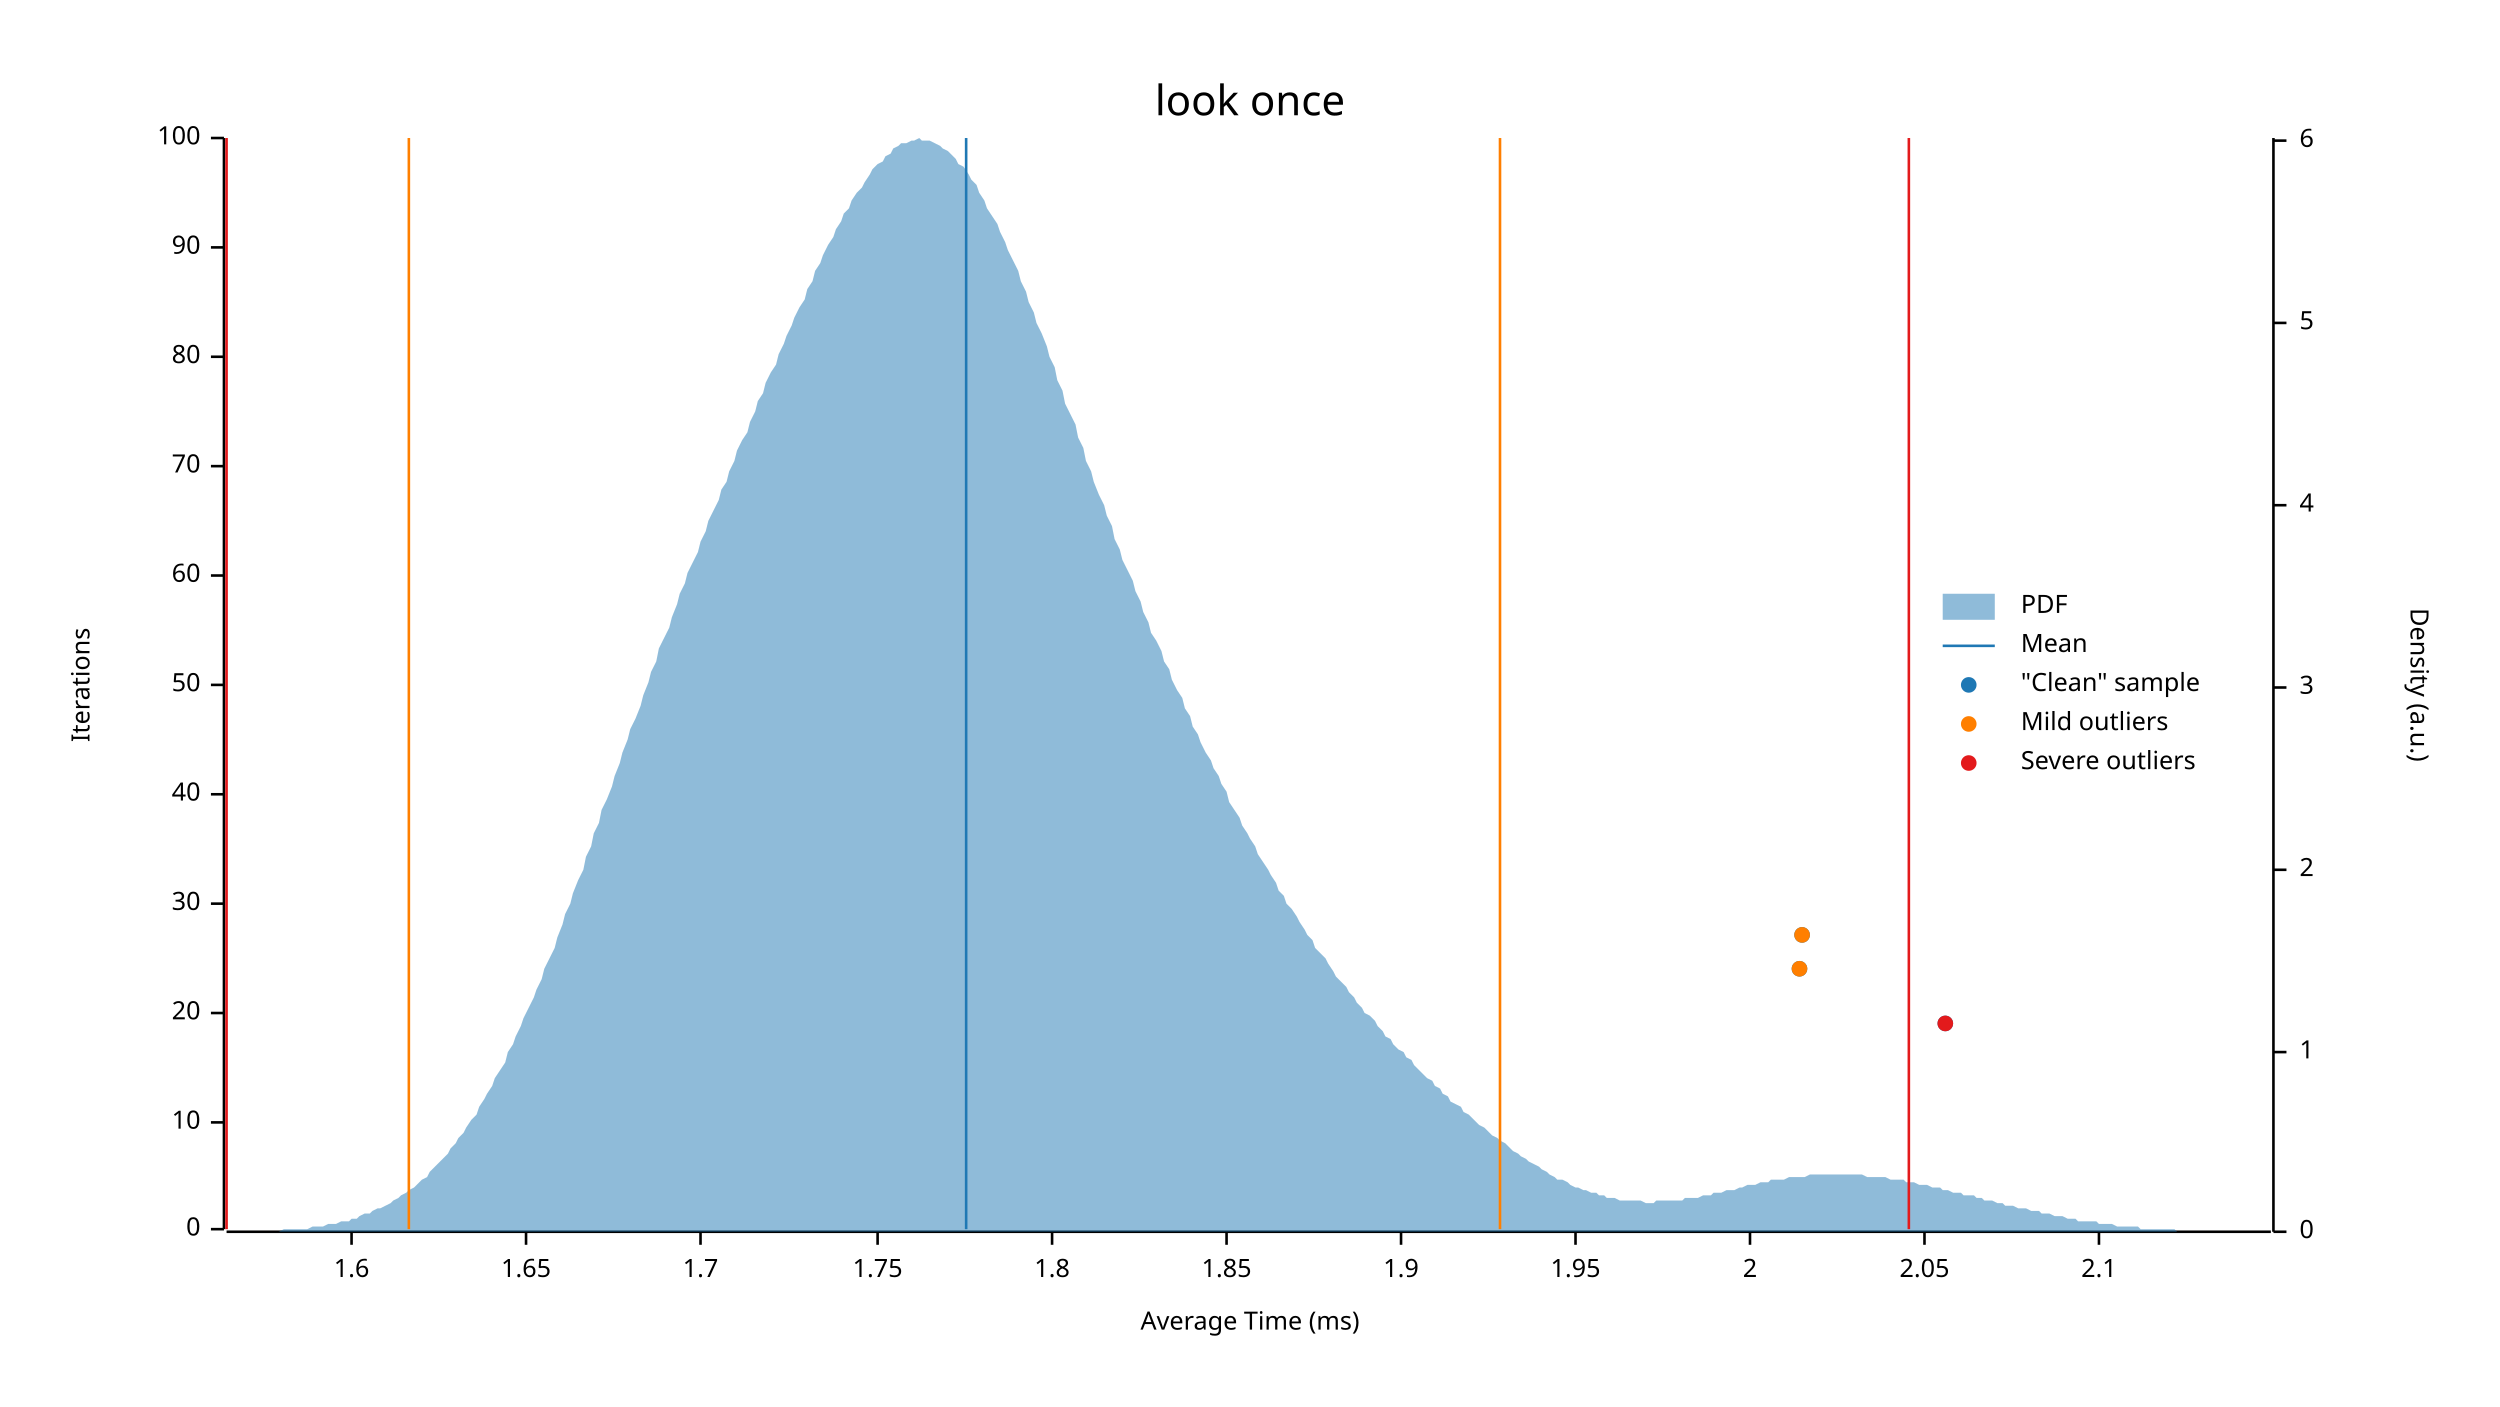
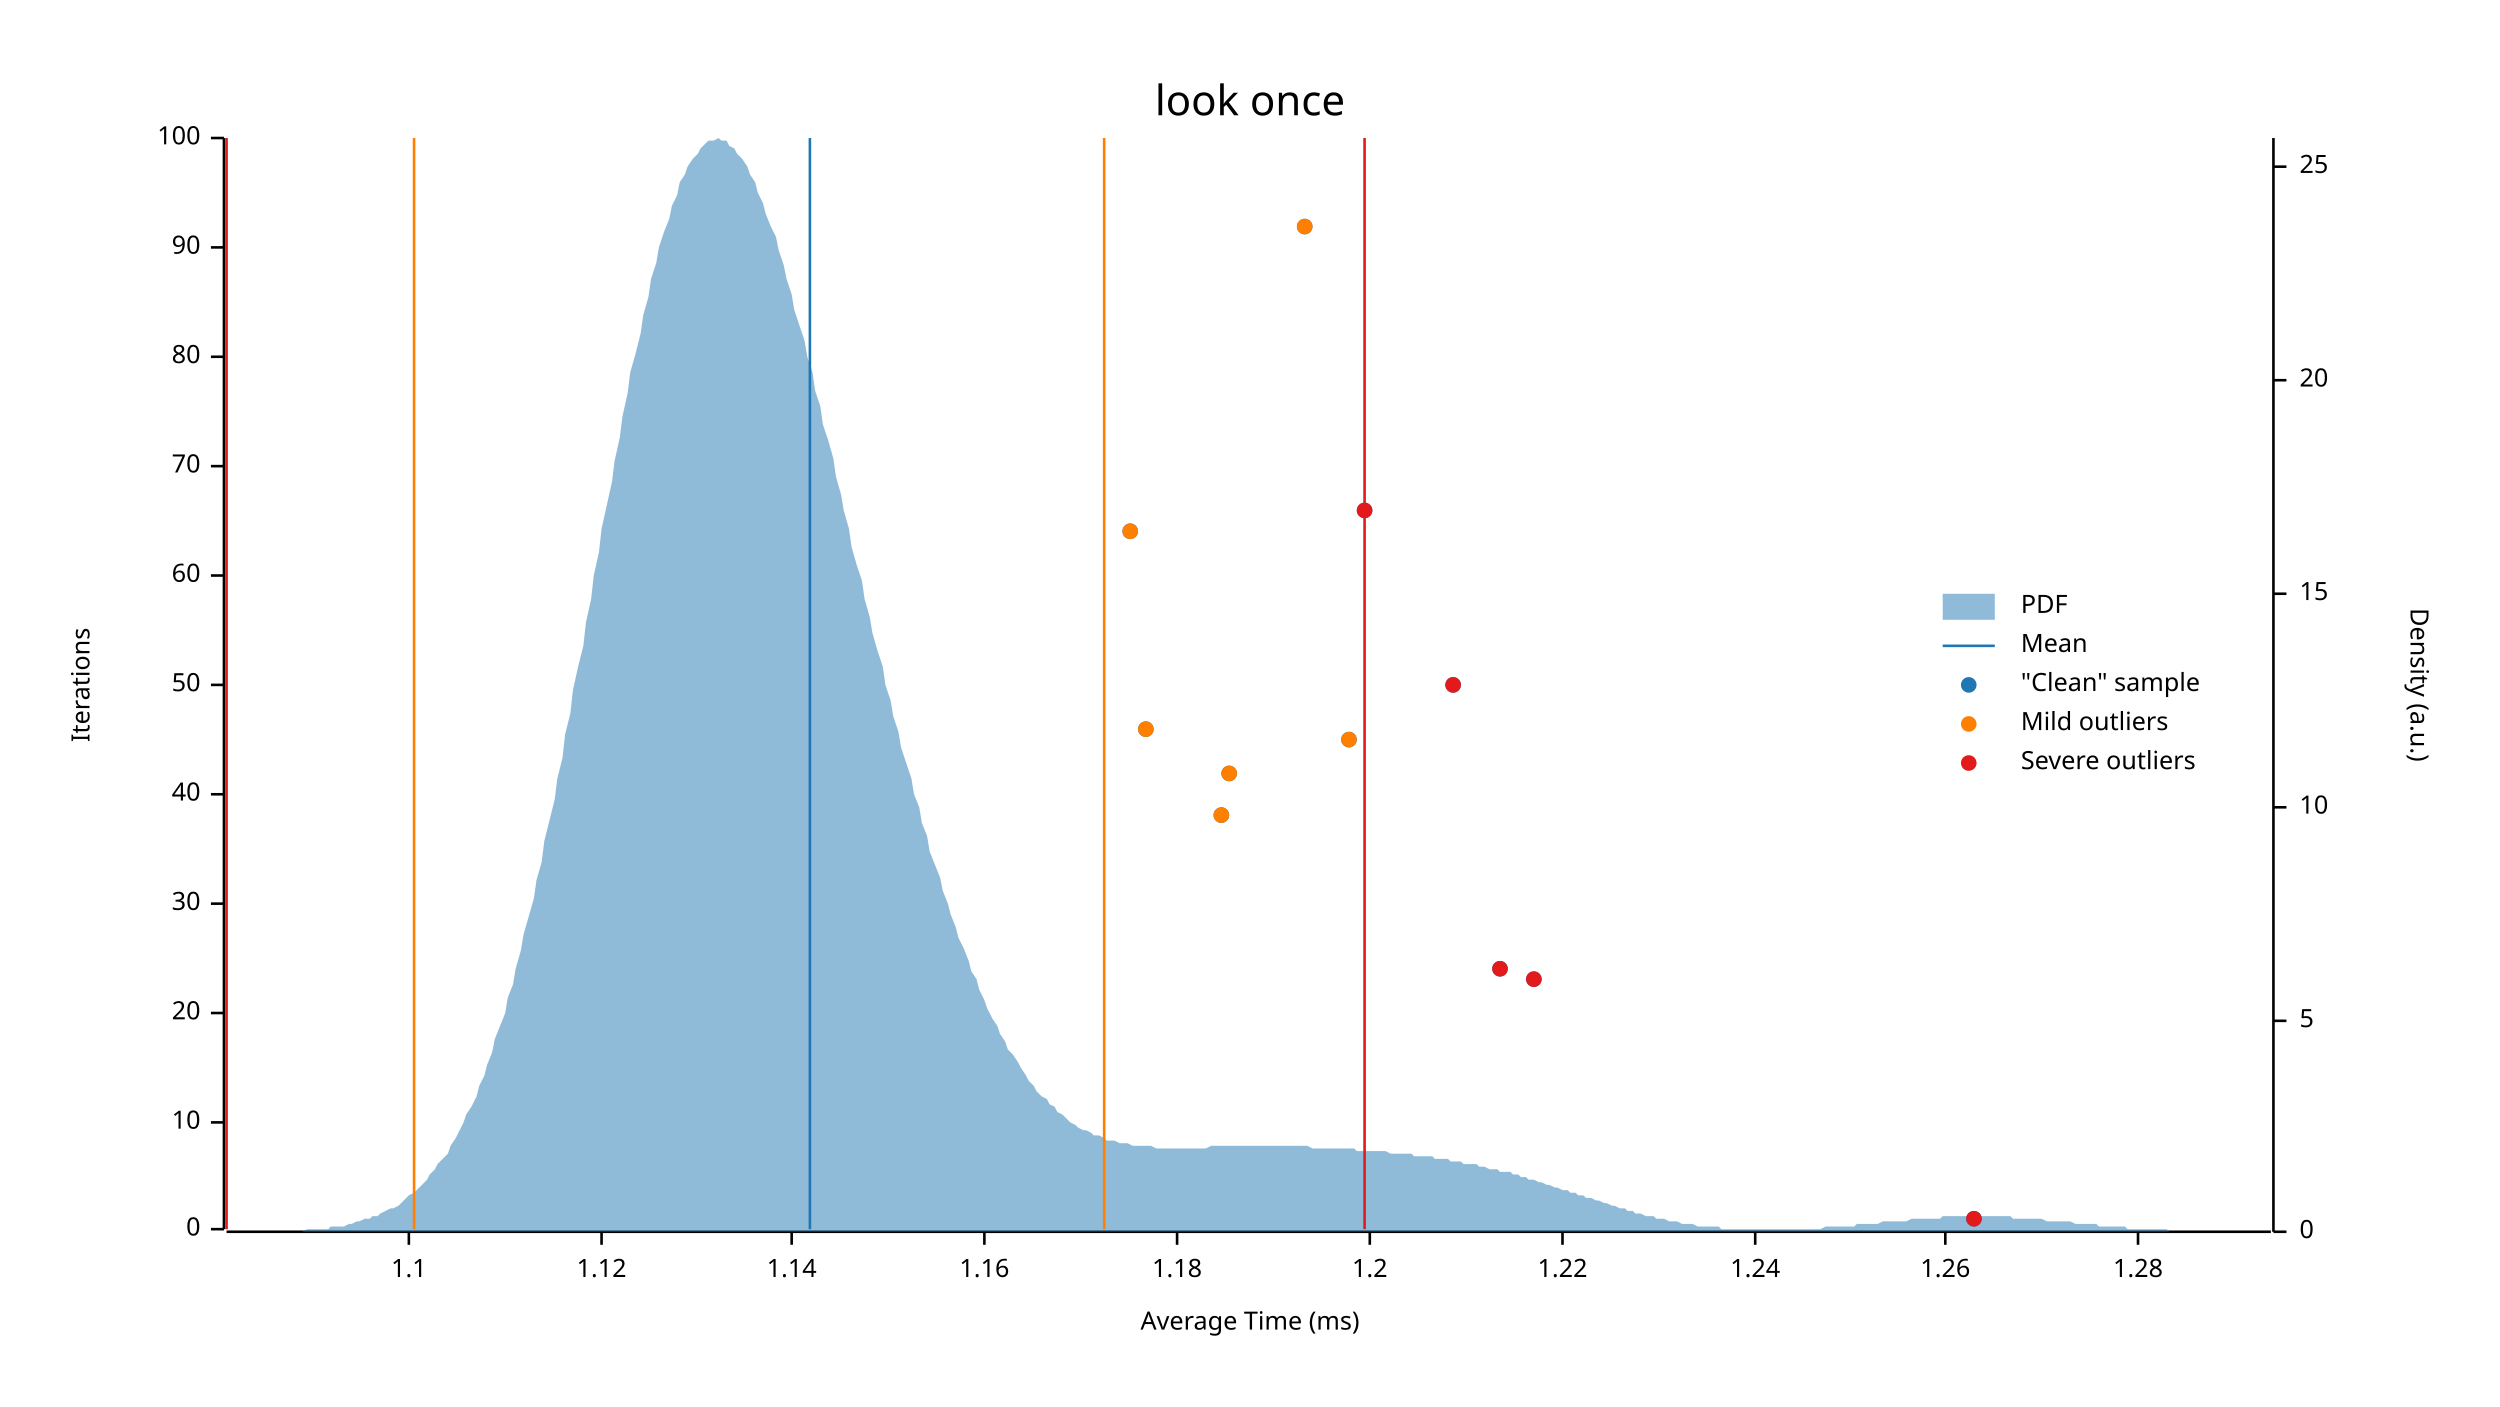
<svg xmlns="http://www.w3.org/2000/svg" width="960" height="540" viewBox="0 0 960 540">
  <text x="480" y="32" dy="0.76em" text-anchor="middle" font-family="sans-serif" font-size="16.129" opacity="1" fill="#000000">
look once
</text>
  <text x="27" y="263" dy="0.76em" text-anchor="middle" font-family="sans-serif" font-size="9.677" opacity="1" fill="#000000" transform="rotate(270, 27, 263)">
Iterations
</text>
  <text x="480" y="513" dy="-0.5ex" text-anchor="middle" font-family="sans-serif" font-size="9.677" opacity="1" fill="#000000">
Average Time (ms)
</text>
  <polyline fill="none" opacity="1" stroke="#000000" stroke-width="1" points="86,53 86,472 " />
  <text x="77" y="472" dy="0.5ex" text-anchor="end" font-family="sans-serif" font-size="9.677" opacity="1" fill="#000000">
0
</text>
  <polyline fill="none" opacity="1" stroke="#000000" stroke-width="1" points="81,472 86,472 " />
  <text x="77" y="431" dy="0.5ex" text-anchor="end" font-family="sans-serif" font-size="9.677" opacity="1" fill="#000000">
10
</text>
  <polyline fill="none" opacity="1" stroke="#000000" stroke-width="1" points="81,431 86,431 " />
  <text x="77" y="389" dy="0.5ex" text-anchor="end" font-family="sans-serif" font-size="9.677" opacity="1" fill="#000000">
20
</text>
  <polyline fill="none" opacity="1" stroke="#000000" stroke-width="1" points="81,389 86,389 " />
  <text x="77" y="347" dy="0.5ex" text-anchor="end" font-family="sans-serif" font-size="9.677" opacity="1" fill="#000000">
30
</text>
  <polyline fill="none" opacity="1" stroke="#000000" stroke-width="1" points="81,347 86,347 " />
  <text x="77" y="305" dy="0.5ex" text-anchor="end" font-family="sans-serif" font-size="9.677" opacity="1" fill="#000000">
40
</text>
  <polyline fill="none" opacity="1" stroke="#000000" stroke-width="1" points="81,305 86,305 " />
  <text x="77" y="263" dy="0.5ex" text-anchor="end" font-family="sans-serif" font-size="9.677" opacity="1" fill="#000000">
50
</text>
  <polyline fill="none" opacity="1" stroke="#000000" stroke-width="1" points="81,263 86,263 " />
  <text x="77" y="221" dy="0.5ex" text-anchor="end" font-family="sans-serif" font-size="9.677" opacity="1" fill="#000000">
60
</text>
  <polyline fill="none" opacity="1" stroke="#000000" stroke-width="1" points="81,221 86,221 " />
  <text x="77" y="179" dy="0.5ex" text-anchor="end" font-family="sans-serif" font-size="9.677" opacity="1" fill="#000000">
70
</text>
  <polyline fill="none" opacity="1" stroke="#000000" stroke-width="1" points="81,179 86,179 " />
  <text x="77" y="137" dy="0.5ex" text-anchor="end" font-family="sans-serif" font-size="9.677" opacity="1" fill="#000000">
80
</text>
  <polyline fill="none" opacity="1" stroke="#000000" stroke-width="1" points="81,137 86,137 " />
  <text x="77" y="95" dy="0.5ex" text-anchor="end" font-family="sans-serif" font-size="9.677" opacity="1" fill="#000000">
90
</text>
  <polyline fill="none" opacity="1" stroke="#000000" stroke-width="1" points="81,95 86,95 " />
  <text x="77" y="53" dy="0.5ex" text-anchor="end" font-family="sans-serif" font-size="9.677" opacity="1" fill="#000000">
100
</text>
  <polyline fill="none" opacity="1" stroke="#000000" stroke-width="1" points="81,53 86,53 " />
  <polyline fill="none" opacity="1" stroke="#000000" stroke-width="1" points="87,473 872,473 " />
-   <text x="135" y="483" dy="0.76em" text-anchor="middle" font-family="sans-serif" font-size="9.677" opacity="1" fill="#000000">
- 1.6
+   <text x="157" y="483" dy="0.76em" text-anchor="middle" font-family="sans-serif" font-size="9.677" opacity="1" fill="#000000">
+ 1.1
</text>
-   <polyline fill="none" opacity="1" stroke="#000000" stroke-width="1" points="135,473 135,478 " />
-   <text x="202" y="483" dy="0.76em" text-anchor="middle" font-family="sans-serif" font-size="9.677" opacity="1" fill="#000000">
- 1.65
+   <polyline fill="none" opacity="1" stroke="#000000" stroke-width="1" points="157,473 157,478 " />
+   <text x="231" y="483" dy="0.76em" text-anchor="middle" font-family="sans-serif" font-size="9.677" opacity="1" fill="#000000">
+ 1.12
</text>
-   <polyline fill="none" opacity="1" stroke="#000000" stroke-width="1" points="202,473 202,478 " />
-   <text x="269" y="483" dy="0.76em" text-anchor="middle" font-family="sans-serif" font-size="9.677" opacity="1" fill="#000000">
- 1.7
+   <polyline fill="none" opacity="1" stroke="#000000" stroke-width="1" points="231,473 231,478 " />
+   <text x="304" y="483" dy="0.76em" text-anchor="middle" font-family="sans-serif" font-size="9.677" opacity="1" fill="#000000">
+ 1.14
</text>
-   <polyline fill="none" opacity="1" stroke="#000000" stroke-width="1" points="269,473 269,478 " />
-   <text x="337" y="483" dy="0.76em" text-anchor="middle" font-family="sans-serif" font-size="9.677" opacity="1" fill="#000000">
- 1.75
+   <polyline fill="none" opacity="1" stroke="#000000" stroke-width="1" points="304,473 304,478 " />
+   <text x="378" y="483" dy="0.76em" text-anchor="middle" font-family="sans-serif" font-size="9.677" opacity="1" fill="#000000">
+ 1.16
</text>
-   <polyline fill="none" opacity="1" stroke="#000000" stroke-width="1" points="337,473 337,478 " />
-   <text x="404" y="483" dy="0.76em" text-anchor="middle" font-family="sans-serif" font-size="9.677" opacity="1" fill="#000000">
- 1.8
+   <polyline fill="none" opacity="1" stroke="#000000" stroke-width="1" points="378,473 378,478 " />
+   <text x="452" y="483" dy="0.76em" text-anchor="middle" font-family="sans-serif" font-size="9.677" opacity="1" fill="#000000">
+ 1.18
</text>
-   <polyline fill="none" opacity="1" stroke="#000000" stroke-width="1" points="404,473 404,478 " />
-   <text x="471" y="483" dy="0.76em" text-anchor="middle" font-family="sans-serif" font-size="9.677" opacity="1" fill="#000000">
- 1.85
+   <polyline fill="none" opacity="1" stroke="#000000" stroke-width="1" points="452,473 452,478 " />
+   <text x="526" y="483" dy="0.76em" text-anchor="middle" font-family="sans-serif" font-size="9.677" opacity="1" fill="#000000">
+ 1.2
</text>
-   <polyline fill="none" opacity="1" stroke="#000000" stroke-width="1" points="471,473 471,478 " />
-   <text x="538" y="483" dy="0.76em" text-anchor="middle" font-family="sans-serif" font-size="9.677" opacity="1" fill="#000000">
- 1.9
+   <polyline fill="none" opacity="1" stroke="#000000" stroke-width="1" points="526,473 526,478 " />
+   <text x="600" y="483" dy="0.76em" text-anchor="middle" font-family="sans-serif" font-size="9.677" opacity="1" fill="#000000">
+ 1.22
</text>
-   <polyline fill="none" opacity="1" stroke="#000000" stroke-width="1" points="538,473 538,478 " />
-   <text x="605" y="483" dy="0.76em" text-anchor="middle" font-family="sans-serif" font-size="9.677" opacity="1" fill="#000000">
- 1.95
+   <polyline fill="none" opacity="1" stroke="#000000" stroke-width="1" points="600,473 600,478 " />
+   <text x="674" y="483" dy="0.76em" text-anchor="middle" font-family="sans-serif" font-size="9.677" opacity="1" fill="#000000">
+ 1.24
</text>
-   <polyline fill="none" opacity="1" stroke="#000000" stroke-width="1" points="605,473 605,478 " />
-   <text x="672" y="483" dy="0.76em" text-anchor="middle" font-family="sans-serif" font-size="9.677" opacity="1" fill="#000000">
- 2
+   <polyline fill="none" opacity="1" stroke="#000000" stroke-width="1" points="674,473 674,478 " />
+   <text x="747" y="483" dy="0.76em" text-anchor="middle" font-family="sans-serif" font-size="9.677" opacity="1" fill="#000000">
+ 1.26
</text>
-   <polyline fill="none" opacity="1" stroke="#000000" stroke-width="1" points="672,473 672,478 " />
-   <text x="739" y="483" dy="0.76em" text-anchor="middle" font-family="sans-serif" font-size="9.677" opacity="1" fill="#000000">
- 2.05
+   <polyline fill="none" opacity="1" stroke="#000000" stroke-width="1" points="747,473 747,478 " />
+   <text x="821" y="483" dy="0.76em" text-anchor="middle" font-family="sans-serif" font-size="9.677" opacity="1" fill="#000000">
+ 1.28
</text>
-   <polyline fill="none" opacity="1" stroke="#000000" stroke-width="1" points="739,473 739,478 " />
-   <text x="806" y="483" dy="0.76em" text-anchor="middle" font-family="sans-serif" font-size="9.677" opacity="1" fill="#000000">
- 2.1
- </text>
-   <polyline fill="none" opacity="1" stroke="#000000" stroke-width="1" points="806,473 806,478 " />
+   <polyline fill="none" opacity="1" stroke="#000000" stroke-width="1" points="821,473 821,478 " />
  <text x="933" y="263" dy="0.76em" text-anchor="middle" font-family="sans-serif" font-size="9.677" opacity="1" fill="#000000" transform="rotate(90, 933, 263)">
Density (a.u.)
</text>
  <polyline fill="none" opacity="1" stroke="#000000" stroke-width="1" points="873,53 873,473 " />
  <text x="883" y="473" dy="0.5ex" text-anchor="start" font-family="sans-serif" font-size="9.677" opacity="1" fill="#000000">
0
</text>
  <polyline fill="none" opacity="1" stroke="#000000" stroke-width="1" points="873,473 878,473 " />
-   <text x="883" y="404" dy="0.5ex" text-anchor="start" font-family="sans-serif" font-size="9.677" opacity="1" fill="#000000">
- 1
- </text>
-   <polyline fill="none" opacity="1" stroke="#000000" stroke-width="1" points="873,404 878,404 " />
-   <text x="883" y="334" dy="0.5ex" text-anchor="start" font-family="sans-serif" font-size="9.677" opacity="1" fill="#000000">
- 2
- </text>
-   <polyline fill="none" opacity="1" stroke="#000000" stroke-width="1" points="873,334 878,334 " />
-   <text x="883" y="264" dy="0.5ex" text-anchor="start" font-family="sans-serif" font-size="9.677" opacity="1" fill="#000000">
- 3
- </text>
-   <polyline fill="none" opacity="1" stroke="#000000" stroke-width="1" points="873,264 878,264 " />
-   <text x="883" y="194" dy="0.5ex" text-anchor="start" font-family="sans-serif" font-size="9.677" opacity="1" fill="#000000">
- 4
- </text>
-   <polyline fill="none" opacity="1" stroke="#000000" stroke-width="1" points="873,194 878,194 " />
-   <text x="883" y="124" dy="0.5ex" text-anchor="start" font-family="sans-serif" font-size="9.677" opacity="1" fill="#000000">
+   <text x="883" y="392" dy="0.5ex" text-anchor="start" font-family="sans-serif" font-size="9.677" opacity="1" fill="#000000">
5
</text>
-   <polyline fill="none" opacity="1" stroke="#000000" stroke-width="1" points="873,124 878,124 " />
-   <text x="883" y="54" dy="0.5ex" text-anchor="start" font-family="sans-serif" font-size="9.677" opacity="1" fill="#000000">
- 6
+   <polyline fill="none" opacity="1" stroke="#000000" stroke-width="1" points="873,392 878,392 " />
+   <text x="883" y="310" dy="0.5ex" text-anchor="start" font-family="sans-serif" font-size="9.677" opacity="1" fill="#000000">
+ 10
</text>
-   <polyline fill="none" opacity="1" stroke="#000000" stroke-width="1" points="873,54 878,54 " />
-   <polygon opacity="0.5" fill="#1F78B4" points="87,473 88,473 90,473 91,473 93,473 94,473 96,473 98,473 99,473 101,473 102,473 104,473 105,473 107,473 109,472 110,472 112,472 113,472 115,472 116,472 118,472 120,471 121,471 123,471 124,471 126,470 127,470 129,470 131,469 132,469 134,469 135,468 137,468 138,467 140,466 142,466 143,465 145,464 146,464 148,463 150,462 151,461 153,460 154,459 156,458 157,457 159,456 161,454 162,453 164,452 165,450 167,448 168,447 170,445 172,443 173,441 175,439 176,437 178,435 179,433 181,430 183,428 184,425 186,422 187,420 189,417 190,414 192,411 194,408 195,404 197,401 198,398 200,394 201,391 203,387 205,383 206,380 208,376 209,372 211,368 213,364 214,360 216,355 217,351 219,347 220,343 222,338 224,334 225,329 227,325 228,320 230,316 231,311 233,307 235,302 236,298 238,293 239,289 241,284 242,280 244,276 246,271 247,267 249,262 250,258 252,254 253,249 255,245 257,241 258,237 260,232 261,228 263,224 264,220 266,216 268,212 269,208 271,204 272,200 274,196 276,192 277,188 279,185 280,181 282,177 283,173 285,169 287,166 288,162 290,158 291,154 293,151 294,147 296,143 298,140 299,136 301,132 302,129 304,125 305,122 307,118 309,115 310,111 312,108 313,104 315,101 316,98 318,94 320,91 321,88 323,85 324,82 326,80 327,77 329,74 331,72 332,70 334,67 335,65 337,63 339,62 340,60 342,59 343,57 345,56 346,55 348,55 350,54 351,54 353,53 354,54 356,54 357,54 359,55 361,56 362,57 364,58 365,59 367,61 368,63 370,64 372,67 373,69 375,71 376,74 378,77 379,80 381,83 383,86 384,89 386,93 387,96 389,100 391,104 392,108 394,112 395,116 397,120 398,124 400,128 402,133 403,137 405,141 406,146 408,150 409,155 411,159 413,163 414,168 416,172 417,177 419,181 420,185 422,190 424,194 425,198 427,202 428,207 430,211 431,215 433,219 435,223 436,227 438,231 439,235 441,239 442,243 444,246 446,250 447,254 449,257 450,261 452,265 454,268 455,272 457,275 458,279 460,282 461,285 463,289 465,292 466,295 468,298 469,301 471,304 472,308 474,311 476,314 477,317 479,320 480,322 482,325 483,328 485,331 487,334 488,336 490,339 491,342 493,344 494,347 496,349 498,352 499,354 501,357 502,359 504,361 505,364 507,366 509,368 510,370 512,373 513,375 515,377 517,379 518,381 520,383 521,385 523,387 524,389 526,390 528,392 529,394 531,396 532,398 534,399 535,401 537,403 539,404 540,406 542,407 543,409 545,411 546,412 548,414 550,415 551,417 553,418 554,420 556,421 557,423 559,424 561,425 562,427 564,428 565,429 567,431 568,432 570,433 572,435 573,436 575,437 576,438 578,439 580,441 581,442 583,443 584,444 586,445 587,446 589,447 591,448 592,449 594,450 595,451 597,452 598,453 600,453 602,454 603,455 605,456 606,456 608,457 609,457 611,458 613,458 614,459 616,459 617,460 619,460 620,460 622,461 624,461 625,461 627,461 628,461 630,461 632,462 633,462 635,462 636,461 638,461 639,461 641,461 643,461 644,461 646,461 647,460 649,460 650,460 652,460 654,459 655,459 657,459 658,458 660,458 661,458 663,457 665,457 666,457 668,456 669,456 671,455 672,455 674,455 676,454 677,454 679,454 680,453 682,453 683,453 685,453 687,452 688,452 690,452 691,452 693,452 695,451 696,451 698,451 699,451 701,451 702,451 704,451 706,451 707,451 709,451 710,451 712,451 713,451 715,451 717,452 718,452 720,452 721,452 723,452 724,452 726,453 728,453 729,453 731,453 732,454 734,454 735,454 737,455 739,455 740,455 742,456 743,456 745,456 746,457 748,457 750,458 751,458 753,458 754,459 756,459 758,459 759,460 761,460 762,461 764,461 765,461 767,462 769,462 770,463 772,463 773,463 775,464 776,464 778,464 780,465 781,465 783,465 784,466 786,466 787,466 789,467 791,467 792,467 794,468 795,468 797,468 798,469 800,469 802,469 803,469 805,469 806,470 808,470 809,470 811,470 813,471 814,471 816,471 817,471 819,471 821,471 822,472 824,472 825,472 827,472 828,472 830,472 832,472 833,472 835,472 836,473 838,473 839,473 841,473 843,473 844,473 846,473 847,473 849,473 850,473 852,473 854,473 855,473 857,473 858,473 860,473 861,473 863,473 865,473 866,473 868,473 869,473 871,473 873,473 873,473 87,473 " />
-   <polyline fill="none" opacity="1" stroke="#1F78B4" stroke-width="1" points="371,472 371,53 " />
-   <polyline fill="none" opacity="1" stroke="#FF7F00" stroke-width="1" points="157,472 157,53 " />
-   <polyline fill="none" opacity="1" stroke="#FF7F00" stroke-width="1" points="576,472 576,53 " />
+   <polyline fill="none" opacity="1" stroke="#000000" stroke-width="1" points="873,310 878,310 " />
+   <text x="883" y="228" dy="0.5ex" text-anchor="start" font-family="sans-serif" font-size="9.677" opacity="1" fill="#000000">
+ 15
+ </text>
+   <polyline fill="none" opacity="1" stroke="#000000" stroke-width="1" points="873,228 878,228 " />
+   <text x="883" y="146" dy="0.5ex" text-anchor="start" font-family="sans-serif" font-size="9.677" opacity="1" fill="#000000">
+ 20
+ </text>
+   <polyline fill="none" opacity="1" stroke="#000000" stroke-width="1" points="873,146 878,146 " />
+   <text x="883" y="64" dy="0.5ex" text-anchor="start" font-family="sans-serif" font-size="9.677" opacity="1" fill="#000000">
+ 25
+ </text>
+   <polyline fill="none" opacity="1" stroke="#000000" stroke-width="1" points="873,64 878,64 " />
+   <polygon opacity="0.5" fill="#1F78B4" points="87,473 88,473 90,473 91,473 93,473 94,473 96,473 98,473 99,473 101,473 102,473 104,473 105,473 107,473 109,473 110,473 112,473 113,473 115,473 116,473 118,472 120,472 121,472 123,472 124,472 126,472 127,471 129,471 131,471 132,471 134,470 135,470 137,469 138,469 140,468 142,468 143,467 145,467 146,466 148,465 150,464 151,464 153,463 154,462 156,460 157,459 159,458 161,456 162,455 164,453 165,451 167,449 168,447 170,445 172,443 173,440 175,437 176,435 178,431 179,428 181,425 183,421 184,417 186,413 187,409 189,404 190,399 192,394 194,389 195,383 197,378 198,372 200,365 201,359 203,352 205,345 206,338 208,331 209,323 211,315 213,307 214,299 216,291 217,282 219,274 220,265 222,256 224,248 225,239 227,230 228,221 230,212 231,203 233,194 235,185 236,177 238,168 239,160 241,151 242,143 244,136 246,128 247,121 249,114 250,107 252,101 253,95 255,89 257,84 258,79 260,75 261,70 263,67 264,64 266,61 268,59 269,57 271,55 272,54 274,54 276,53 277,54 279,54 280,56 282,57 283,59 285,61 287,64 288,67 290,70 291,74 293,78 294,82 296,87 298,91 299,96 301,102 302,107 304,113 305,119 307,125 309,131 310,137 312,143 313,150 315,156 316,163 318,169 320,176 321,183 323,190 324,196 326,203 327,210 329,217 331,223 332,230 334,237 335,243 337,250 339,256 340,263 342,269 343,275 345,281 346,287 348,293 350,299 351,305 353,310 354,316 356,321 357,327 359,332 361,337 362,342 364,347 365,351 367,356 368,360 370,364 372,369 373,373 375,376 376,380 378,384 379,387 381,391 383,394 384,397 386,400 387,403 389,405 391,408 392,410 394,413 395,415 397,417 398,419 400,421 402,422 403,424 405,425 406,427 408,428 409,429 411,431 413,432 414,433 416,434 417,434 419,435 420,436 422,436 424,437 425,438 427,438 428,438 430,439 431,439 433,439 435,440 436,440 438,440 439,440 441,440 442,440 444,441 446,441 447,441 449,441 450,441 452,441 454,441 455,441 457,441 458,441 460,441 461,441 463,441 465,440 466,440 468,440 469,440 471,440 472,440 474,440 476,440 477,440 479,440 480,440 482,440 483,440 485,440 487,440 488,440 490,440 491,440 493,440 494,440 496,440 498,440 499,440 501,440 502,440 504,441 505,441 507,441 509,441 510,441 512,441 513,441 515,441 517,441 518,441 520,441 521,442 523,442 524,442 526,442 528,442 529,442 531,442 532,442 534,443 535,443 537,443 539,443 540,443 542,443 543,444 545,444 546,444 548,444 550,444 551,445 553,445 554,445 556,445 557,446 559,446 561,446 562,447 564,447 565,447 567,447 568,448 570,448 572,449 573,449 575,449 576,450 578,450 580,450 581,451 583,451 584,452 586,452 587,453 589,453 591,454 592,454 594,455 595,455 597,456 598,456 600,457 602,457 603,458 605,458 606,459 608,459 609,460 611,460 613,461 614,461 616,462 617,462 619,463 620,463 622,464 624,464 625,465 627,465 628,466 630,466 632,467 633,467 635,467 636,468 638,468 639,468 641,469 643,469 644,469 646,470 647,470 649,470 650,470 652,471 654,471 655,471 657,471 658,471 660,471 661,472 663,472 665,472 666,472 668,472 669,472 671,472 672,472 674,472 676,472 677,472 679,472 680,472 682,472 683,472 685,472 687,472 688,472 690,472 691,472 693,472 695,472 696,472 698,472 699,472 701,471 702,471 704,471 706,471 707,471 709,471 710,471 712,471 713,470 715,470 717,470 718,470 720,470 721,470 723,469 724,469 726,469 728,469 729,469 731,469 732,469 734,468 735,468 737,468 739,468 740,468 742,468 743,468 745,468 746,467 748,467 750,467 751,467 753,467 754,467 756,467 758,467 759,467 761,467 762,467 764,467 765,467 767,467 769,467 770,467 772,467 773,468 775,468 776,468 778,468 780,468 781,468 783,468 784,468 786,469 787,469 789,469 791,469 792,469 794,469 795,469 797,470 798,470 800,470 802,470 803,470 805,470 806,471 808,471 809,471 811,471 813,471 814,471 816,471 817,472 819,472 821,472 822,472 824,472 825,472 827,472 828,472 830,472 832,472 833,473 835,473 836,473 838,473 839,473 841,473 843,473 844,473 846,473 847,473 849,473 850,473 852,473 854,473 855,473 857,473 858,473 860,473 861,473 863,473 865,473 866,473 868,473 869,473 871,473 873,473 873,473 87,473 " />
+   <polyline fill="none" opacity="1" stroke="#1F78B4" stroke-width="1" points="311,472 311,53 " />
+   <polyline fill="none" opacity="1" stroke="#FF7F00" stroke-width="1" points="159,472 159,53 " />
+   <polyline fill="none" opacity="1" stroke="#FF7F00" stroke-width="1" points="424,472 424,53 " />
  <polyline fill="none" opacity="1" stroke="#E31A1C" stroke-width="1" points="87,472 87,53 " />
-   <polyline fill="none" opacity="1" stroke="#E31A1C" stroke-width="1" points="733,472 733,53 " />
-   <circle cx="747" cy="393" r="3" opacity="1" fill="#1F78B4" stroke="none" stroke-width="1" />
-   <circle cx="691" cy="372" r="3" opacity="1" fill="#1F78B4" stroke="none" stroke-width="1" />
-   <circle cx="692" cy="359" r="3" opacity="1" fill="#1F78B4" stroke="none" stroke-width="1" />
-   <circle cx="691" cy="372" r="3" opacity="1" fill="#FF7F00" stroke="none" stroke-width="1" />
-   <circle cx="692" cy="359" r="3" opacity="1" fill="#FF7F00" stroke="none" stroke-width="1" />
-   <circle cx="747" cy="393" r="3" opacity="1" fill="#E31A1C" stroke="none" stroke-width="1" />
+   <polyline fill="none" opacity="1" stroke="#E31A1C" stroke-width="1" points="524,472 524,53 " />
+   <circle cx="758" cy="468" r="3" opacity="1" fill="#1F78B4" stroke="none" stroke-width="1" />
+   <circle cx="589" cy="376" r="3" opacity="1" fill="#1F78B4" stroke="none" stroke-width="1" />
+   <circle cx="576" cy="372" r="3" opacity="1" fill="#1F78B4" stroke="none" stroke-width="1" />
+   <circle cx="469" cy="313" r="3" opacity="1" fill="#1F78B4" stroke="none" stroke-width="1" />
+   <circle cx="472" cy="297" r="3" opacity="1" fill="#1F78B4" stroke="none" stroke-width="1" />
+   <circle cx="518" cy="284" r="3" opacity="1" fill="#1F78B4" stroke="none" stroke-width="1" />
+   <circle cx="440" cy="280" r="3" opacity="1" fill="#1F78B4" stroke="none" stroke-width="1" />
+   <circle cx="558" cy="263" r="3" opacity="1" fill="#1F78B4" stroke="none" stroke-width="1" />
+   <circle cx="434" cy="204" r="3" opacity="1" fill="#1F78B4" stroke="none" stroke-width="1" />
+   <circle cx="524" cy="196" r="3" opacity="1" fill="#1F78B4" stroke="none" stroke-width="1" />
+   <circle cx="501" cy="87" r="3" opacity="1" fill="#1F78B4" stroke="none" stroke-width="1" />
+   <circle cx="469" cy="313" r="3" opacity="1" fill="#FF7F00" stroke="none" stroke-width="1" />
+   <circle cx="472" cy="297" r="3" opacity="1" fill="#FF7F00" stroke="none" stroke-width="1" />
+   <circle cx="518" cy="284" r="3" opacity="1" fill="#FF7F00" stroke="none" stroke-width="1" />
+   <circle cx="440" cy="280" r="3" opacity="1" fill="#FF7F00" stroke="none" stroke-width="1" />
+   <circle cx="434" cy="204" r="3" opacity="1" fill="#FF7F00" stroke="none" stroke-width="1" />
+   <circle cx="501" cy="87" r="3" opacity="1" fill="#FF7F00" stroke="none" stroke-width="1" />
+   <circle cx="758" cy="468" r="3" opacity="1" fill="#E31A1C" stroke="none" stroke-width="1" />
+   <circle cx="589" cy="376" r="3" opacity="1" fill="#E31A1C" stroke="none" stroke-width="1" />
+   <circle cx="576" cy="372" r="3" opacity="1" fill="#E31A1C" stroke="none" stroke-width="1" />
+   <circle cx="558" cy="263" r="3" opacity="1" fill="#E31A1C" stroke="none" stroke-width="1" />
+   <circle cx="524" cy="196" r="3" opacity="1" fill="#E31A1C" stroke="none" stroke-width="1" />
  <text x="776" y="228" dy="0.76em" text-anchor="start" font-family="sans-serif" font-size="9.677" opacity="1" fill="#000000">
PDF
</text>
  <text x="776" y="243" dy="0.76em" text-anchor="start" font-family="sans-serif" font-size="9.677" opacity="1" fill="#000000">
Mean
</text>
  <text x="776" y="258" dy="0.76em" text-anchor="start" font-family="sans-serif" font-size="9.677" opacity="1" fill="#000000">
"Clean" sample
</text>
  <text x="776" y="273" dy="0.76em" text-anchor="start" font-family="sans-serif" font-size="9.677" opacity="1" fill="#000000">
Mild outliers
</text>
  <text x="776" y="288" dy="0.76em" text-anchor="start" font-family="sans-serif" font-size="9.677" opacity="1" fill="#000000">
Severe outliers
</text>
  <rect x="746" y="228" width="20" height="10" opacity="0.5" fill="#1F78B4" stroke="none" />
  <polyline fill="none" opacity="1" stroke="#1F78B4" stroke-width="1" points="746,248 766,248 " />
  <circle cx="756" cy="263" r="3" opacity="1" fill="#1F78B4" stroke="none" stroke-width="1" />
  <circle cx="756" cy="278" r="3" opacity="1" fill="#FF7F00" stroke="none" stroke-width="1" />
  <circle cx="756" cy="293" r="3" opacity="1" fill="#E31A1C" stroke="none" stroke-width="1" />
</svg>
